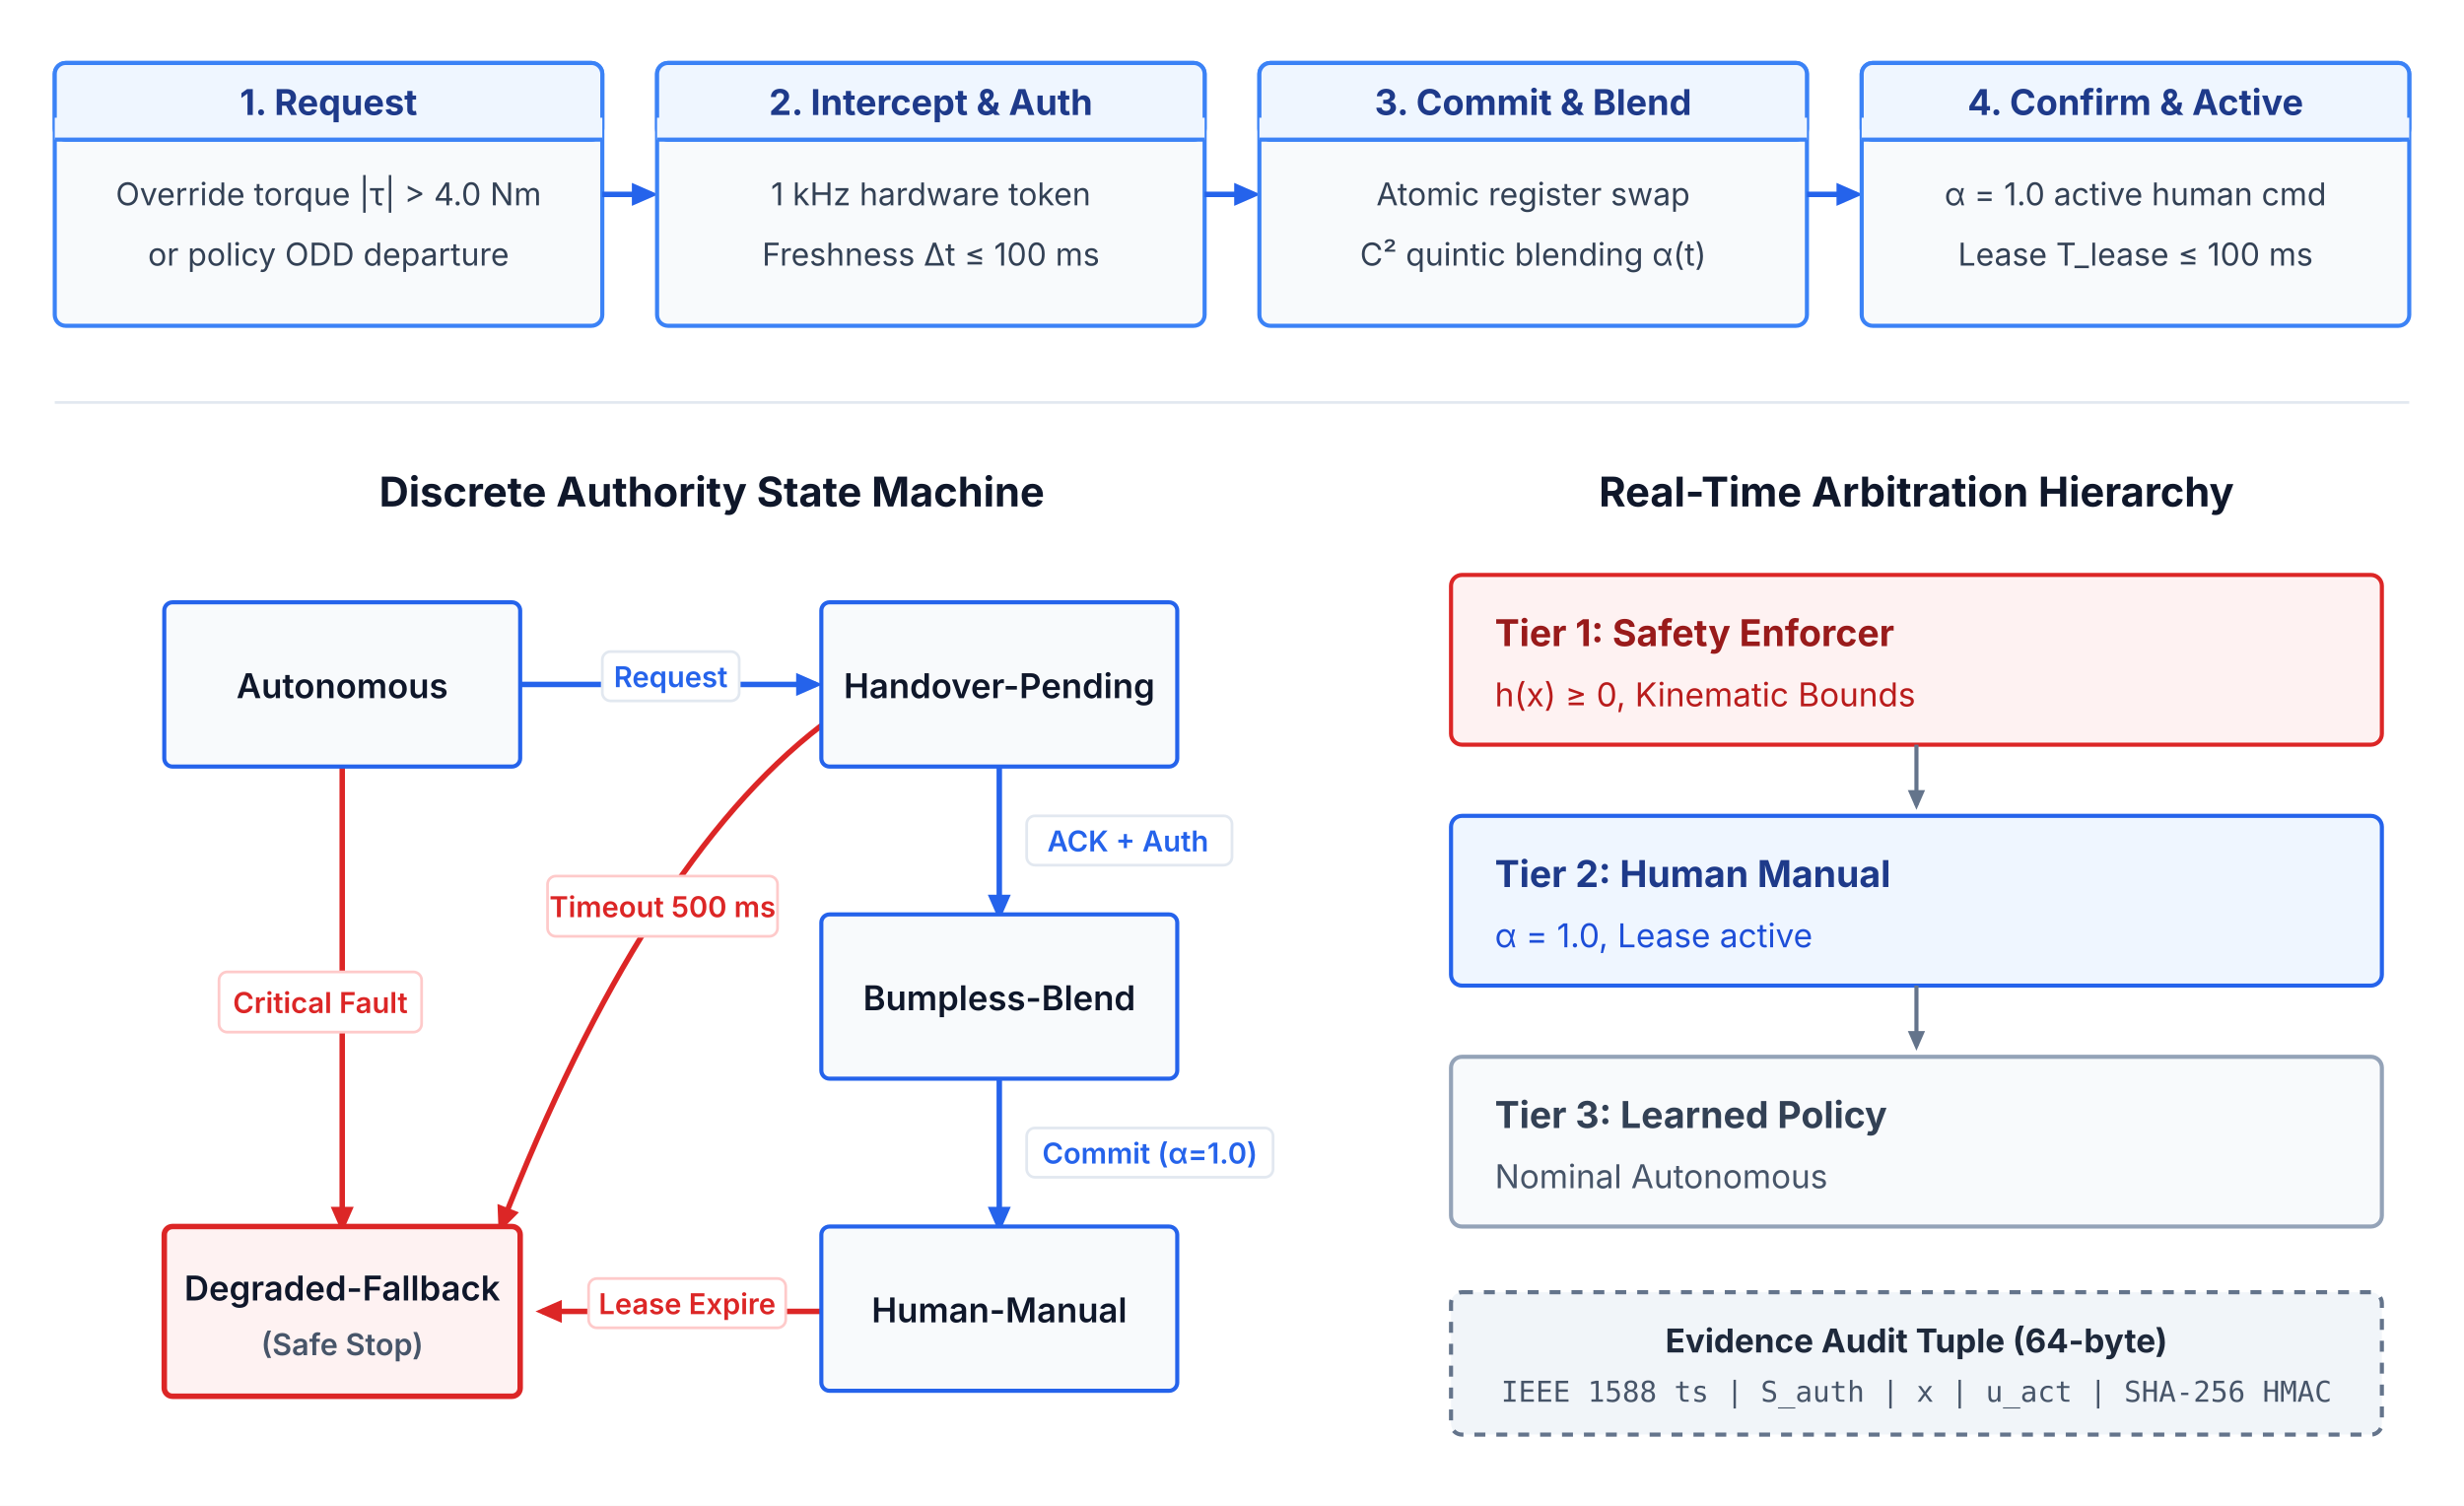
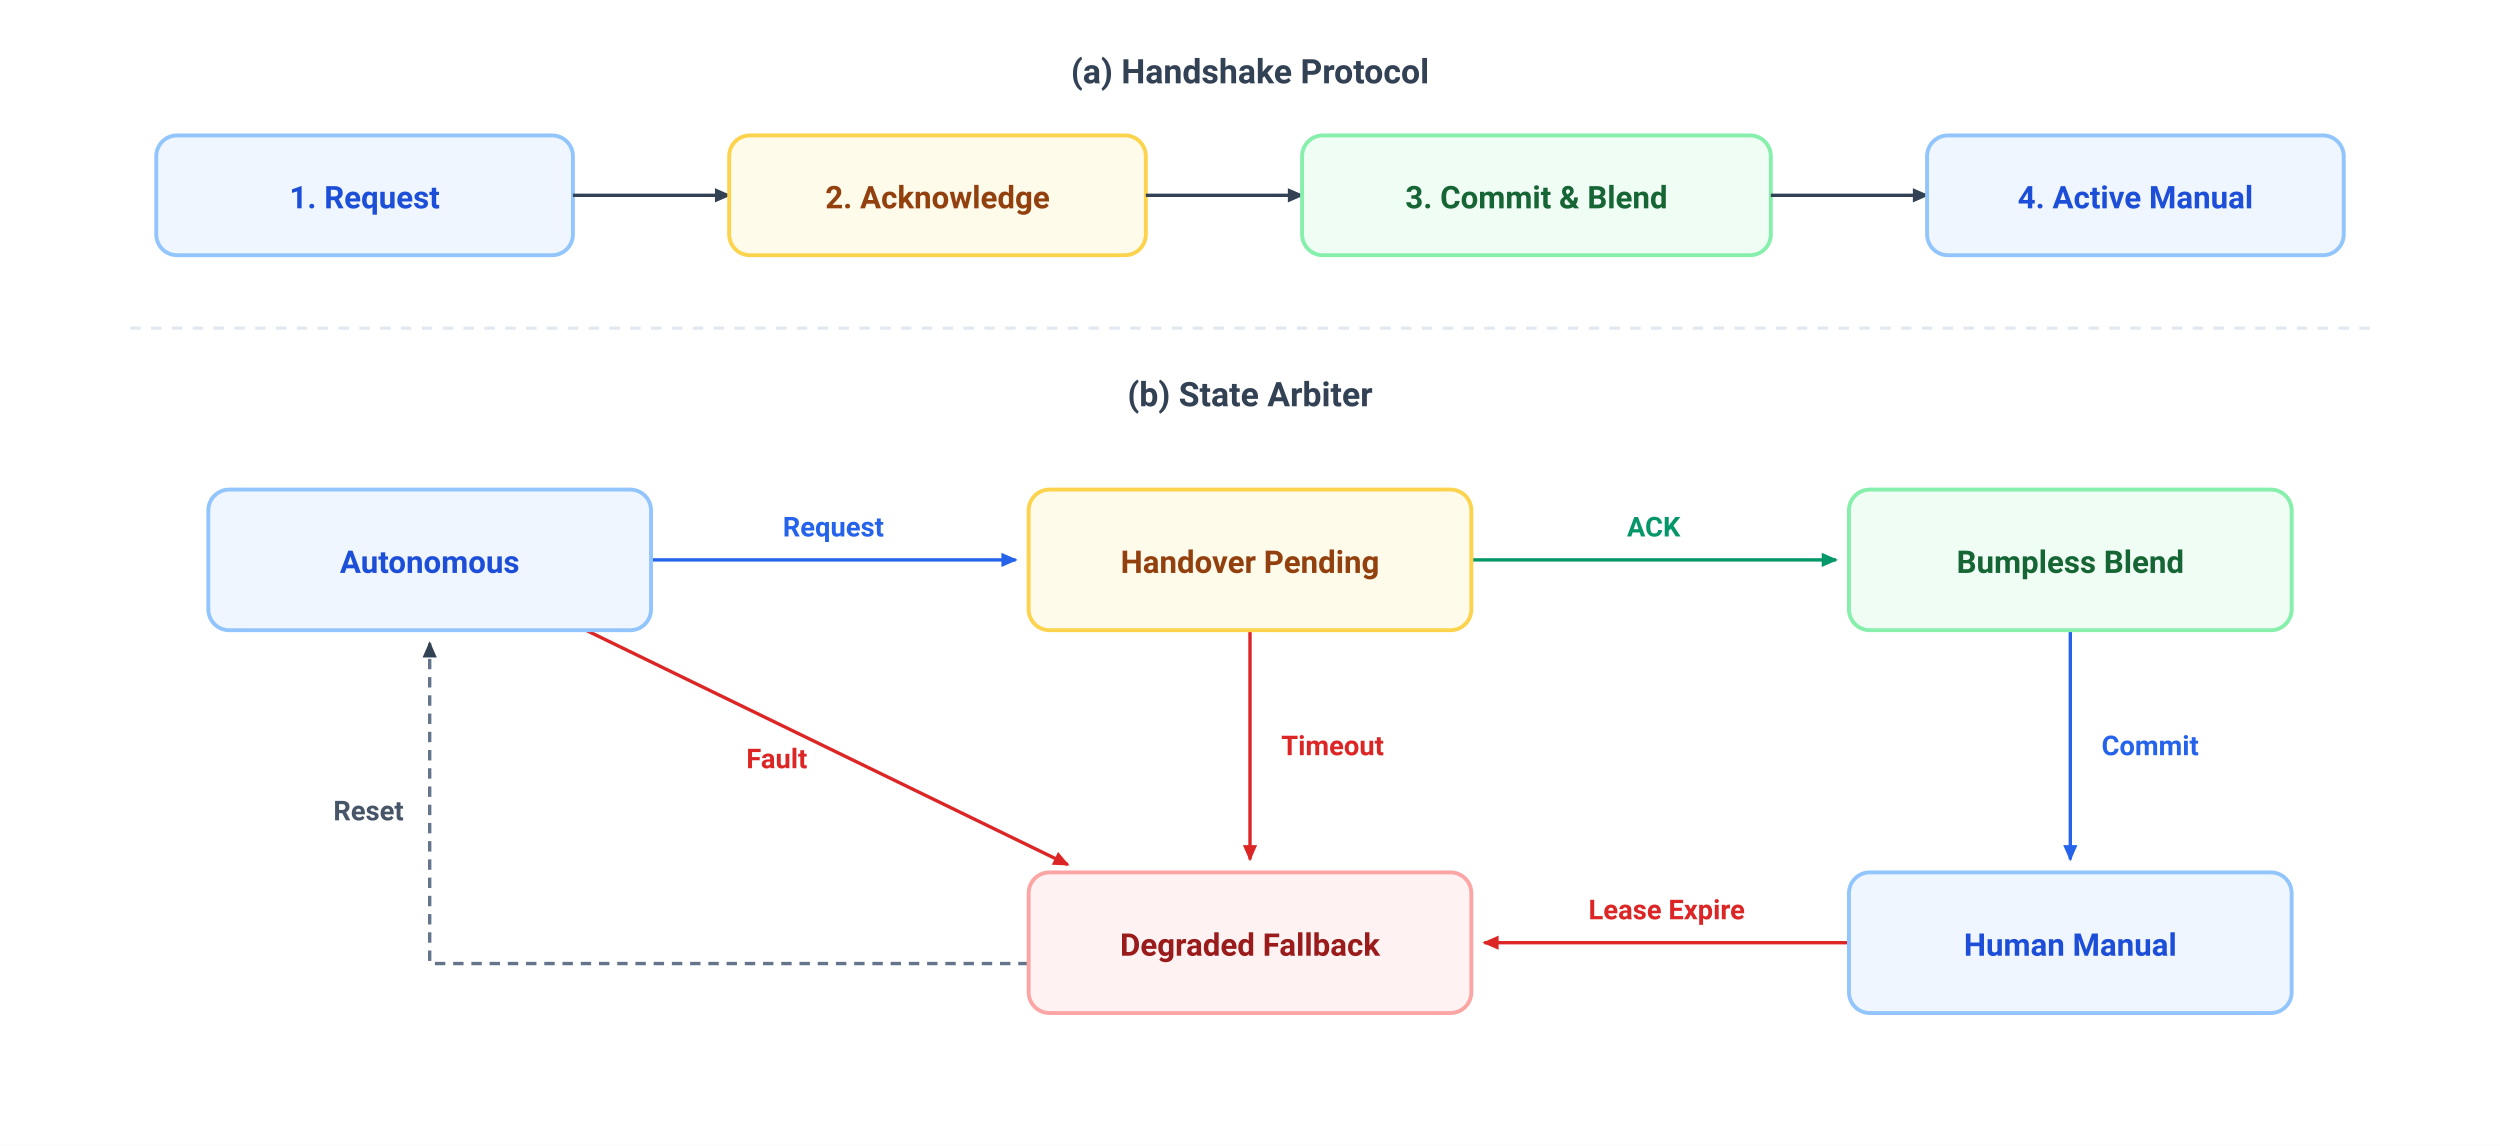
- <svg xmlns="http://www.w3.org/2000/svg" viewBox="0 0 900 550" width="900" height="550">
+ <svg xmlns="http://www.w3.org/2000/svg" viewBox="0 0 960 440" width="100%" height="100%" font-family="-apple-system, BlinkMacSystemFont, 'Segoe UI', Roboto, Helvetica, Arial, sans-serif">
  <defs>
-     <style>
-       .section-title { font-family: 'Inter', system-ui, -apple-system, sans-serif; font-size: 15px; font-weight: 700; fill: #0f172a; }
-       .card-title { font-family: 'Inter', system-ui, -apple-system, sans-serif; font-size: 13px; font-weight: 700; fill: #1e3a8a; }
-       .card-text { font-family: 'Inter', system-ui, -apple-system, sans-serif; font-size: 11.5px; fill: #334155; line-height: 1.4; }
-       .node-title { font-family: 'Inter', system-ui, -apple-system, sans-serif; font-size: 12.5px; font-weight: 600; fill: #0f172a; }
-       .trans-label { font-family: 'Inter', system-ui, -apple-system, sans-serif; font-size: 10.5px; font-weight: 600; fill: #2563eb; }
-       .trans-label-alert { font-family: 'Inter', system-ui, -apple-system, sans-serif; font-size: 10.5px; font-weight: 600; fill: #dc2626; }
-       .badge-text { font-family: 'Inter', system-ui, -apple-system, sans-serif; font-size: 11px; fill: #475569; }
-       .mono-text { font-family: 'JetBrains Mono', 'SF Mono', monospace; font-size: 10.5px; fill: #475569; }
-     </style>
-     <marker id="arrow-blue" viewBox="0 0 10 10" refX="6" refY="5" markerWidth="6" markerHeight="6" orient="auto-start-reverse">
-       <path d="M 0 1.5 L 8 5 L 0 8.5 z" fill="#2563eb" />
+     <marker id="arr-dark" viewBox="0 0 10 10" refX="7" refY="5" markerWidth="6" markerHeight="6" orient="auto-start-reverse">
+       <path d="M 0 1.5 L 8 5 L 0 8.5 z" fill="#334155" />
    </marker>
-     <marker id="arrow-red" viewBox="0 0 10 10" refX="6" refY="5" markerWidth="6" markerHeight="6" orient="auto-start-reverse">
-       <path d="M 0 1.5 L 8 5 L 0 8.5 z" fill="#dc2626" />
+     <marker id="arr-blue" viewBox="0 0 10 10" refX="7" refY="5" markerWidth="6" markerHeight="6" orient="auto-start-reverse">
+       <path d="M 0 1.5 L 8 5 L 0 8.5 z" fill="#2563EB" />
    </marker>
-     <marker id="arrow-slate" viewBox="0 0 10 10" refX="6" refY="5" markerWidth="6" markerHeight="6" orient="auto-start-reverse">
-       <path d="M 0 1.5 L 8 5 L 0 8.5 z" fill="#64748b" />
+     <marker id="arr-green" viewBox="0 0 10 10" refX="7" refY="5" markerWidth="6" markerHeight="6" orient="auto-start-reverse">
+       <path d="M 0 1.5 L 8 5 L 0 8.5 z" fill="#059669" />
+     </marker>
+     <marker id="arr-red" viewBox="0 0 10 10" refX="7" refY="5" markerWidth="6" markerHeight="6" orient="auto-start-reverse">
+       <path d="M 0 1.5 L 8 5 L 0 8.5 z" fill="#DC2626" />
    </marker>
  </defs>
-   <rect width="900" height="550" fill="#ffffff" />
-   <g transform="translate(0, -25)">
-     <g transform="translate(20, 48)">
-       <rect width="200" height="96" rx="4" fill="#f8fafc" stroke="#3b82f6" stroke-width="1.5" />
-       <rect width="200" height="28" rx="4" fill="#eff6ff" stroke="#3b82f6" stroke-width="1.5" />
-       <rect width="200" height="8" y="20" fill="#eff6ff" />
-       <line x1="0" y1="28" x2="200" y2="28" stroke="#3b82f6" stroke-width="1.5" />
-       <text x="100" y="19" class="card-title" text-anchor="middle">1. Request</text>
-       <text x="100" y="52" class="card-text" text-anchor="middle">Override torque |τ| &gt; 4.0 Nm</text>
-       <text x="100" y="74" class="card-text" text-anchor="middle">or policy ODD departure</text>
-     </g>
-     <line x1="220" y1="96" x2="238" y2="96" stroke="#2563eb" stroke-width="2" marker-end="url(#arrow-blue)" />
-     <g transform="translate(240, 48)">
-       <rect width="200" height="96" rx="4" fill="#f8fafc" stroke="#3b82f6" stroke-width="1.5" />
-       <rect width="200" height="28" rx="4" fill="#eff6ff" stroke="#3b82f6" stroke-width="1.5" />
-       <rect width="200" height="8" y="20" fill="#eff6ff" />
-       <line x1="0" y1="28" x2="200" y2="28" stroke="#3b82f6" stroke-width="1.5" />
-       <text x="100" y="19" class="card-title" text-anchor="middle">2. Intercept &amp; Auth</text>
-       <text x="100" y="52" class="card-text" text-anchor="middle">1 kHz hardware token</text>
-       <text x="100" y="74" class="card-text" text-anchor="middle">Freshness Δt ≤ 100 ms</text>
-     </g>
-     <line x1="440" y1="96" x2="458" y2="96" stroke="#2563eb" stroke-width="2" marker-end="url(#arrow-blue)" />
-     <g transform="translate(460, 48)">
-       <rect width="200" height="96" rx="4" fill="#f8fafc" stroke="#3b82f6" stroke-width="1.5" />
-       <rect width="200" height="28" rx="4" fill="#eff6ff" stroke="#3b82f6" stroke-width="1.5" />
-       <rect width="200" height="8" y="20" fill="#eff6ff" />
-       <line x1="0" y1="28" x2="200" y2="28" stroke="#3b82f6" stroke-width="1.5" />
-       <text x="100" y="19" class="card-title" text-anchor="middle">3. Commit &amp; Blend</text>
-       <text x="100" y="52" class="card-text" text-anchor="middle">Atomic register swap</text>
-       <text x="100" y="74" class="card-text" text-anchor="middle">C² quintic blending α(t)</text>
-     </g>
-     <line x1="660" y1="96" x2="678" y2="96" stroke="#2563eb" stroke-width="2" marker-end="url(#arrow-blue)" />
-     <g transform="translate(680, 48)">
-       <rect width="200" height="96" rx="4" fill="#f8fafc" stroke="#3b82f6" stroke-width="1.5" />
-       <rect width="200" height="28" rx="4" fill="#eff6ff" stroke="#3b82f6" stroke-width="1.5" />
-       <rect width="200" height="8" y="20" fill="#eff6ff" />
-       <line x1="0" y1="28" x2="200" y2="28" stroke="#3b82f6" stroke-width="1.5" />
-       <text x="100" y="19" class="card-title" text-anchor="middle">4. Confirm &amp; Active</text>
-       <text x="100" y="52" class="card-text" text-anchor="middle">α = 1.0 active human cmd</text>
-       <text x="100" y="74" class="card-text" text-anchor="middle">Lease T_lease ≤ 100 ms</text>
-     </g>
-     <line x1="20" y1="172" x2="880" y2="172" stroke="#e2e8f0" stroke-width="1" />
-     <text x="260" y="210" class="section-title" text-anchor="middle">Discrete Authority State Machine</text>
-     <text x="700" y="210" class="section-title" text-anchor="middle">Real-Time Arbitration Hierarchy</text>
-     <line x1="190" y1="275" x2="298" y2="275" stroke="#2563eb" stroke-width="2" marker-end="url(#arrow-blue)" />
-     <rect x="220" y="263" width="50" height="18" rx="3" fill="#ffffff" stroke="#e2e8f0" stroke-width="1" />
-     <text x="245" y="276" class="trans-label" text-anchor="middle">Request</text>
-     <line x1="365" y1="305" x2="365" y2="359" stroke="#2563eb" stroke-width="2" marker-end="url(#arrow-blue)" />
-     <rect x="375" y="323" width="75" height="18" rx="3" fill="#ffffff" stroke="#e2e8f0" stroke-width="1" />
-     <text x="412" y="336" class="trans-label" text-anchor="middle">ACK + Auth</text>
-     <line x1="365" y1="419" x2="365" y2="473" stroke="#2563eb" stroke-width="2" marker-end="url(#arrow-blue)" />
-     <rect x="375" y="437" width="90" height="18" rx="3" fill="#ffffff" stroke="#e2e8f0" stroke-width="1" />
-     <text x="420" y="450" class="trans-label" text-anchor="middle">Commit (α=1.0)</text>
-     <line x1="300" y1="504" x2="198" y2="504" stroke="#dc2626" stroke-width="2" marker-end="url(#arrow-red)" />
-     <rect x="215" y="492" width="72" height="18" rx="3" fill="#ffffff" stroke="#fecaca" stroke-width="1" />
-     <text x="251" y="505" class="trans-label-alert" text-anchor="middle">Lease Expire</text>
-     <line x1="125" y1="305" x2="125" y2="473" stroke="#dc2626" stroke-width="2" marker-end="url(#arrow-red)" />
-     <rect x="80" y="380" width="74" height="22" rx="3" fill="#ffffff" stroke="#fecaca" stroke-width="1" />
-     <text x="117" y="395" class="trans-label-alert" text-anchor="middle">Critical Fault</text>
-     <path d="M 300 290 Q 235 340 183 473" fill="none" stroke="#dc2626" stroke-width="2" marker-end="url(#arrow-red)" />
-     <rect x="200" y="345" width="84" height="22" rx="3" fill="#ffffff" stroke="#fecaca" stroke-width="1" />
-     <text x="242" y="360" class="trans-label-alert" text-anchor="middle">Timeout 500 ms</text>
-     <g transform="translate(60, 245)">
-       <rect width="130" height="60" rx="3" fill="#f8fafc" stroke="#2563eb" stroke-width="1.5" />
-       <text x="65" y="35" class="node-title" text-anchor="middle">Autonomous</text>
-     </g>
-     <g transform="translate(300, 245)">
-       <rect width="130" height="60" rx="3" fill="#f8fafc" stroke="#2563eb" stroke-width="1.5" />
-       <text x="65" y="35" class="node-title" text-anchor="middle">Handover-Pending</text>
-     </g>
-     <g transform="translate(300, 359)">
-       <rect width="130" height="60" rx="3" fill="#f8fafc" stroke="#2563eb" stroke-width="1.5" />
-       <text x="65" y="35" class="node-title" text-anchor="middle">Bumpless-Blend</text>
-     </g>
-     <g transform="translate(300, 473)">
-       <rect width="130" height="60" rx="3" fill="#f8fafc" stroke="#2563eb" stroke-width="1.5" />
-       <text x="65" y="35" class="node-title" text-anchor="middle">Human-Manual</text>
-     </g>
-     <g transform="translate(60, 473)">
-       <rect width="130" height="62" rx="3" fill="#fef2f2" stroke="#dc2626" stroke-width="2" />
-       <text x="65" y="27" class="node-title" fill="#dc2626" font-weight="700" text-anchor="middle">Degraded-Fallback</text>
-       <text x="65" y="47" class="badge-text" fill="#991b1b" font-weight="600" text-anchor="middle">(Safe Stop)</text>
-     </g>
-     <g transform="translate(530, 235)">
-       <rect width="340" height="62" rx="4" fill="#fef2f2" stroke="#dc2626" stroke-width="1.5" />
-       <text x="16" y="26" font-family="'Inter', system-ui, sans-serif" font-size="13.5px" font-weight="700" fill="#991b1b">Tier 1: Safety Enforcer</text>
-       <text x="16" y="48" font-family="'Inter', system-ui, sans-serif" font-size="12px" fill="#b91c1c">h(x) ≥ 0, Kinematic Bounds</text>
-     </g>
-     <line x1="700" y1="297" x2="700" y2="319" stroke="#64748b" stroke-width="1.5" marker-end="url(#arrow-slate)" />
-     <g transform="translate(530, 323)">
-       <rect width="340" height="62" rx="4" fill="#eff6ff" stroke="#2563eb" stroke-width="1.5" />
-       <text x="16" y="26" font-family="'Inter', system-ui, sans-serif" font-size="13.5px" font-weight="700" fill="#1e3a8a">Tier 2: Human Manual</text>
-       <text x="16" y="48" font-family="'Inter', system-ui, sans-serif" font-size="12px" fill="#1d4ed8">α = 1.0, Lease active</text>
-     </g>
-     <line x1="700" y1="385" x2="700" y2="407" stroke="#64748b" stroke-width="1.5" marker-end="url(#arrow-slate)" />
-     <g transform="translate(530, 411)">
-       <rect width="340" height="62" rx="4" fill="#f8fafc" stroke="#94a3b8" stroke-width="1.5" />
-       <text x="16" y="26" font-family="'Inter', system-ui, sans-serif" font-size="13.5px" font-weight="700" fill="#334155">Tier 3: Learned Policy</text>
-       <text x="16" y="48" font-family="'Inter', system-ui, sans-serif" font-size="12px" fill="#475569">Nominal Autonomous</text>
-     </g>
-     <g transform="translate(530, 497)">
-       <rect width="340" height="52" rx="4" fill="#f1f5f9" stroke="#64748b" stroke-dasharray="4,4" stroke-width="1.5" />
-       <text x="170" y="22" font-family="'Inter', system-ui, sans-serif" font-size="12px" font-weight="700" fill="#1e293b" text-anchor="middle">Evidence Audit Tuple (64-byte)</text>
-       <text x="170" y="40" class="mono-text" text-anchor="middle">IEEE 1588 ts | S_auth | x | u_act | SHA-256 HMAC</text>
-     </g>
-   </g>
+   <rect width="960" height="440" fill="#FFFFFF" />
+   <text x="480" y="32" font-size="13" font-weight="700" fill="#334155" text-anchor="middle">(a) Handshake Protocol</text>
+   <rect x="60" y="52" width="160" height="46" rx="8" fill="#EFF6FF" stroke="#93C5FD" stroke-width="1.5" />
+   <text x="140" y="80" font-size="12" font-weight="700" fill="#1D4ED8" text-anchor="middle">1. Request</text>
+   <line x1="220" y1="75" x2="280" y2="75" stroke="#334155" stroke-width="1.3" marker-end="url(#arr-dark)" />
+   <rect x="280" y="52" width="160" height="46" rx="8" fill="#FFFBEB" stroke="#FCD34D" stroke-width="1.5" />
+   <text x="360" y="80" font-size="12" font-weight="700" fill="#92400E" text-anchor="middle">2. Acknowledge</text>
+   <line x1="440" y1="75" x2="500" y2="75" stroke="#334155" stroke-width="1.3" marker-end="url(#arr-dark)" />
+   <rect x="500" y="52" width="180" height="46" rx="8" fill="#F0FDF4" stroke="#86EFAC" stroke-width="1.5" />
+   <text x="590" y="80" font-size="12" font-weight="700" fill="#166534" text-anchor="middle">3. Commit &amp; Blend</text>
+   <line x1="680" y1="75" x2="740" y2="75" stroke="#334155" stroke-width="1.3" marker-end="url(#arr-dark)" />
+   <rect x="740" y="52" width="160" height="46" rx="8" fill="#EFF6FF" stroke="#93C5FD" stroke-width="1.5" />
+   <text x="820" y="80" font-size="12" font-weight="700" fill="#1D4ED8" text-anchor="middle">4. Active Manual</text>
+   <line x1="50" y1="126" x2="910" y2="126" stroke="#E2E8F0" stroke-width="1.2" stroke-dasharray="4,4" />
+   <text x="480" y="156" font-size="13" font-weight="700" fill="#334155" text-anchor="middle">(b) State Arbiter</text>
+   <line x1="250" y1="215" x2="390" y2="215" stroke="#2563EB" stroke-width="1.3" marker-end="url(#arr-blue)" />
+   <text x="320" y="206" font-size="10.5" font-weight="600" fill="#2563EB" text-anchor="middle">Request</text>
+   <line x1="565" y1="215" x2="705" y2="215" stroke="#059669" stroke-width="1.3" marker-end="url(#arr-green)" />
+   <text x="635" y="206" font-size="10.5" font-weight="600" fill="#059669" text-anchor="middle">ACK</text>
+   <line x1="795" y1="242" x2="795" y2="330" stroke="#2563EB" stroke-width="1.3" marker-end="url(#arr-blue)" />
+   <text x="807" y="290" font-size="10.5" font-weight="600" fill="#2563EB">Commit</text>
+   <line x1="480" y1="242" x2="480" y2="330" stroke="#DC2626" stroke-width="1.3" marker-end="url(#arr-red)" />
+   <text x="492" y="290" font-size="10.5" font-weight="600" fill="#DC2626">Timeout</text>
+   <line x1="710" y1="362" x2="570" y2="362" stroke="#DC2626" stroke-width="1.3" marker-end="url(#arr-red)" />
+   <text x="640" y="353" font-size="10.5" font-weight="600" fill="#DC2626" text-anchor="middle">Lease Expire</text>
+   <line x1="225" y1="242" x2="410" y2="332" stroke="#DC2626" stroke-width="1.3" marker-end="url(#arr-red)" />
+   <text x="310" y="295" font-size="10.5" font-weight="600" fill="#DC2626" text-anchor="end">Fault</text>
+   <path d="M 395 370 L 165 370 L 165 247" fill="none" stroke="#64748B" stroke-width="1.3" stroke-dasharray="4,3" marker-end="url(#arr-dark)" />
+   <text x="155" y="315" font-size="10.5" font-weight="600" fill="#475569" text-anchor="end">Reset</text>
+   <rect x="80" y="188" width="170" height="54" rx="8" fill="#EFF6FF" stroke="#93C5FD" stroke-width="1.5" />
+   <text x="165" y="220" font-size="12" font-weight="700" fill="#1D4ED8" text-anchor="middle">Autonomous</text>
+   <rect x="395" y="188" width="170" height="54" rx="8" fill="#FFFBEB" stroke="#FCD34D" stroke-width="1.5" />
+   <text x="480" y="220" font-size="12" font-weight="700" fill="#92400E" text-anchor="middle">Handover Pending</text>
+   <rect x="710" y="188" width="170" height="54" rx="8" fill="#F0FDF4" stroke="#86EFAC" stroke-width="1.5" />
+   <text x="795" y="220" font-size="12" font-weight="700" fill="#166534" text-anchor="middle">Bumpless Blend</text>
+   <rect x="710" y="335" width="170" height="54" rx="8" fill="#EFF6FF" stroke="#93C5FD" stroke-width="1.5" />
+   <text x="795" y="367" font-size="12" font-weight="700" fill="#1D4ED8" text-anchor="middle">Human Manual</text>
+   <rect x="395" y="335" width="170" height="54" rx="8" fill="#FEF2F2" stroke="#FCA5A5" stroke-width="1.5" />
+   <text x="480" y="367" font-size="12" font-weight="700" fill="#991B1B" text-anchor="middle">Degraded Fallback</text>
</svg>
